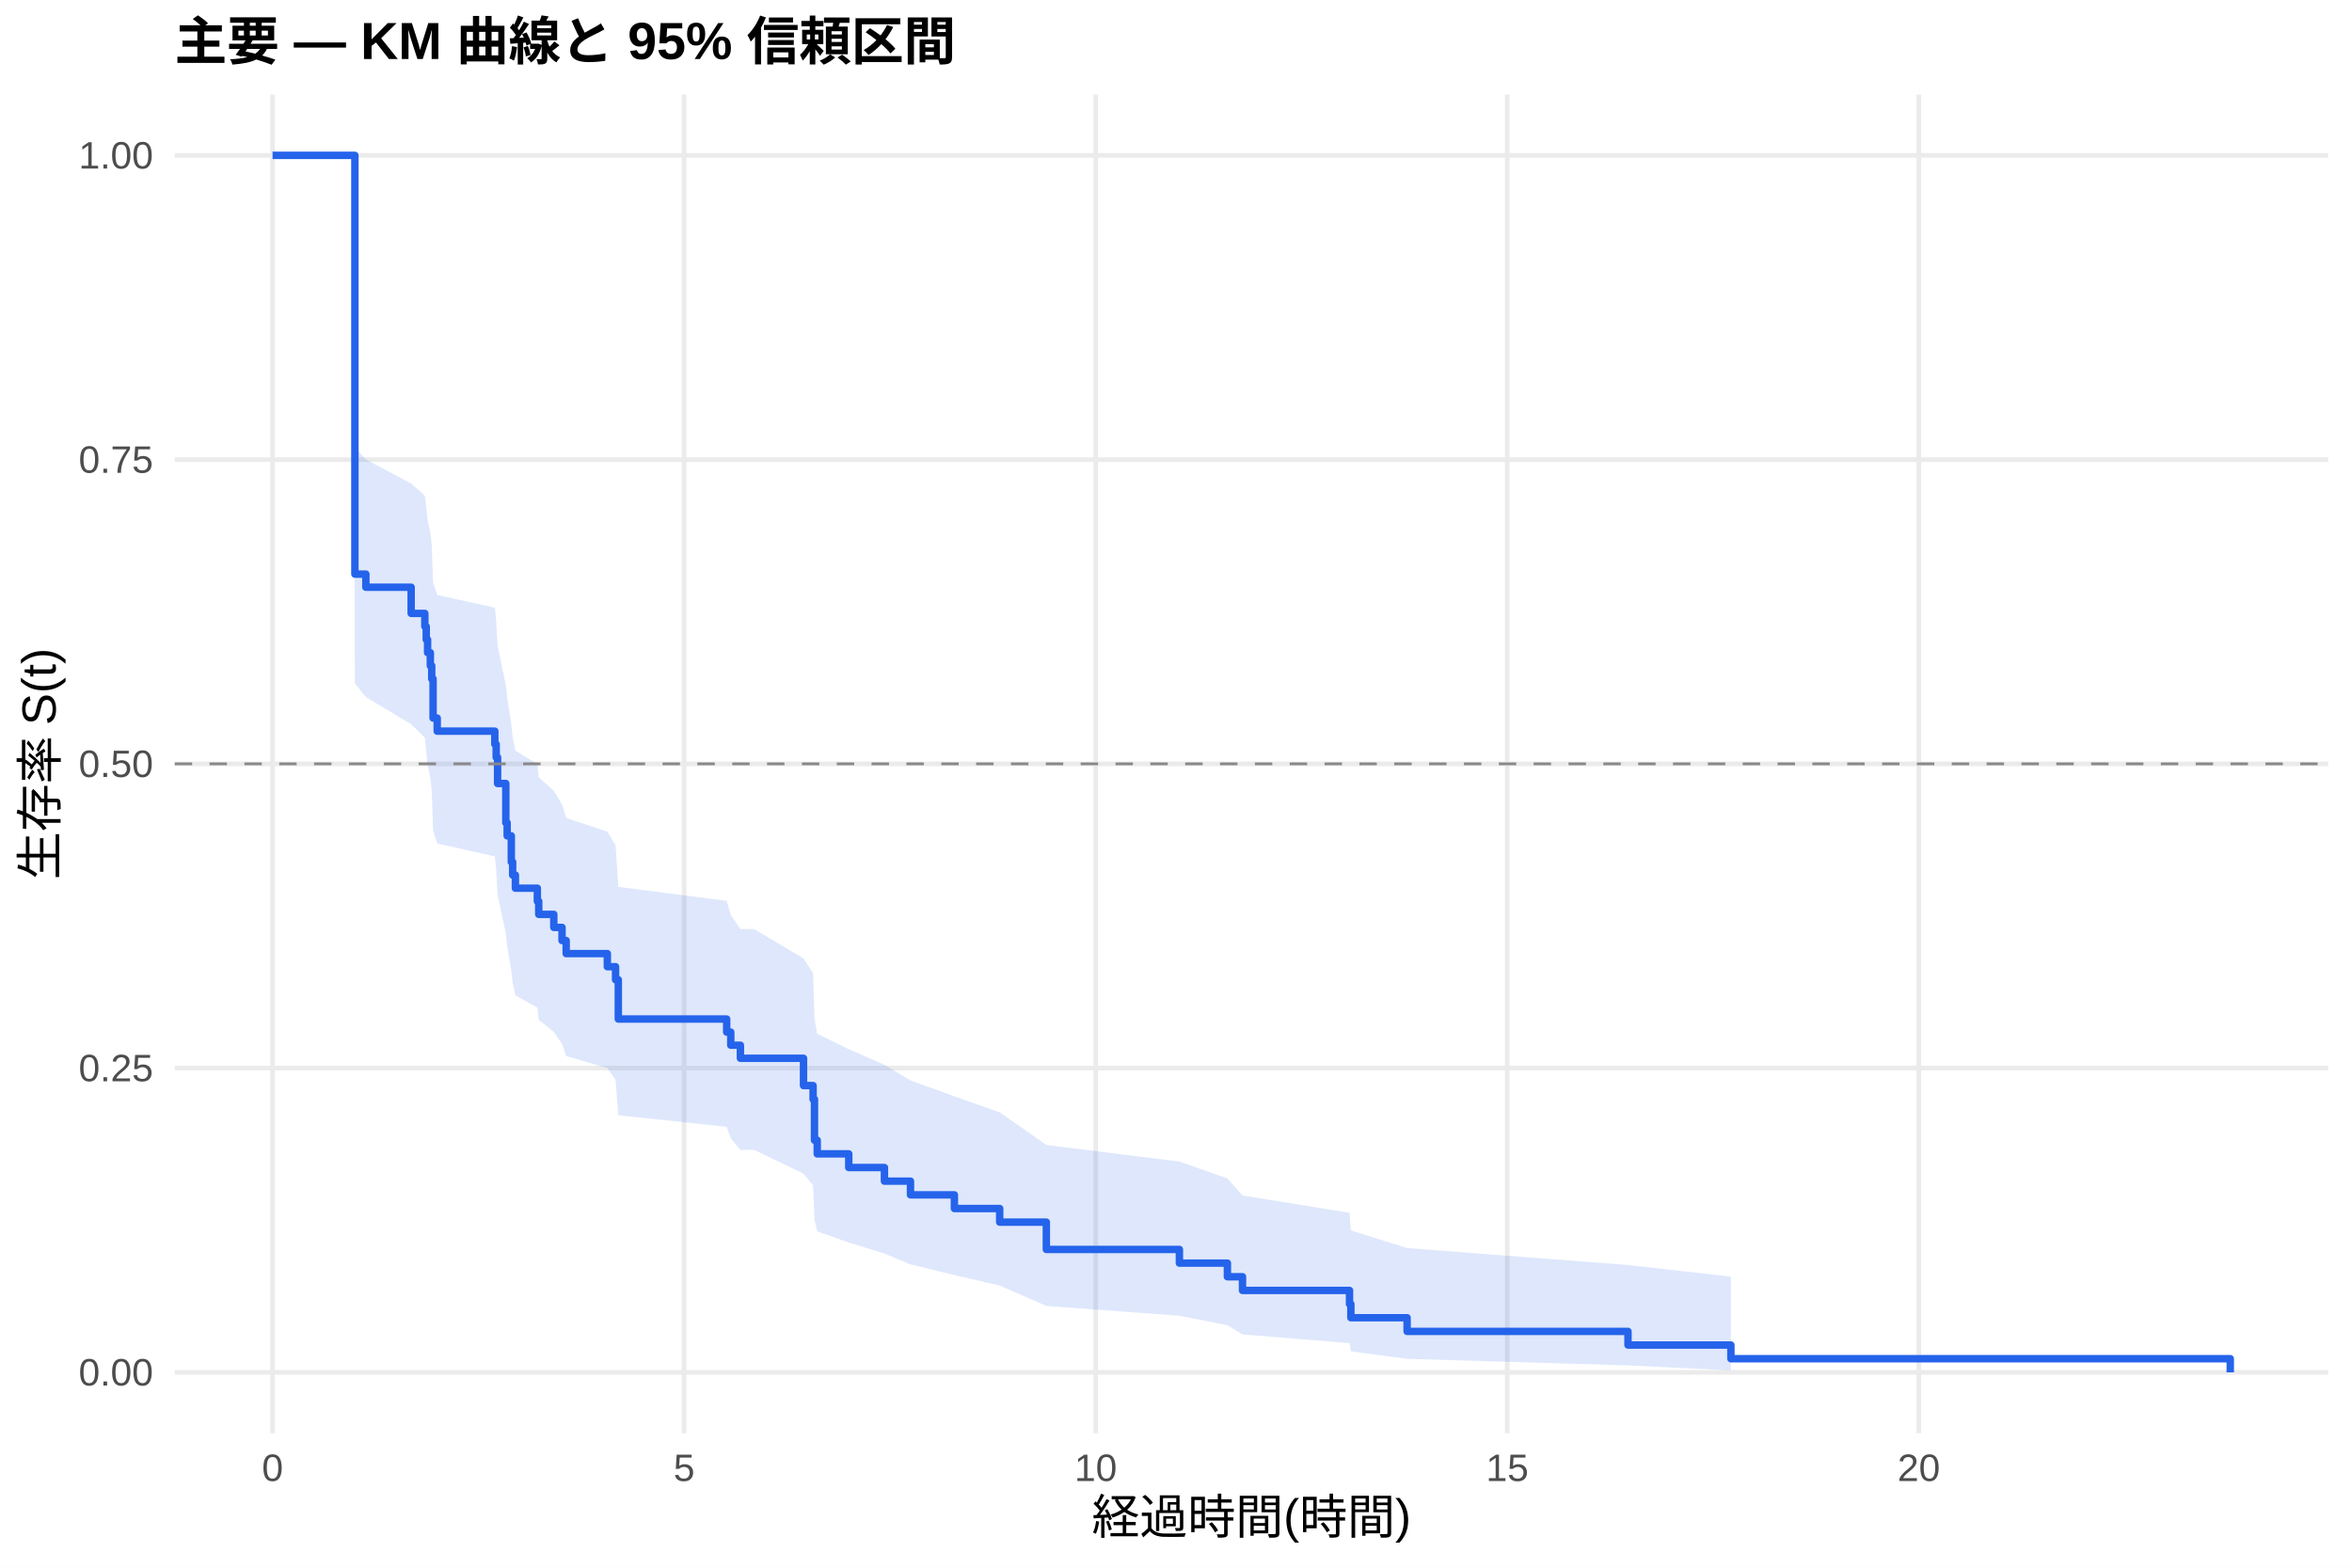
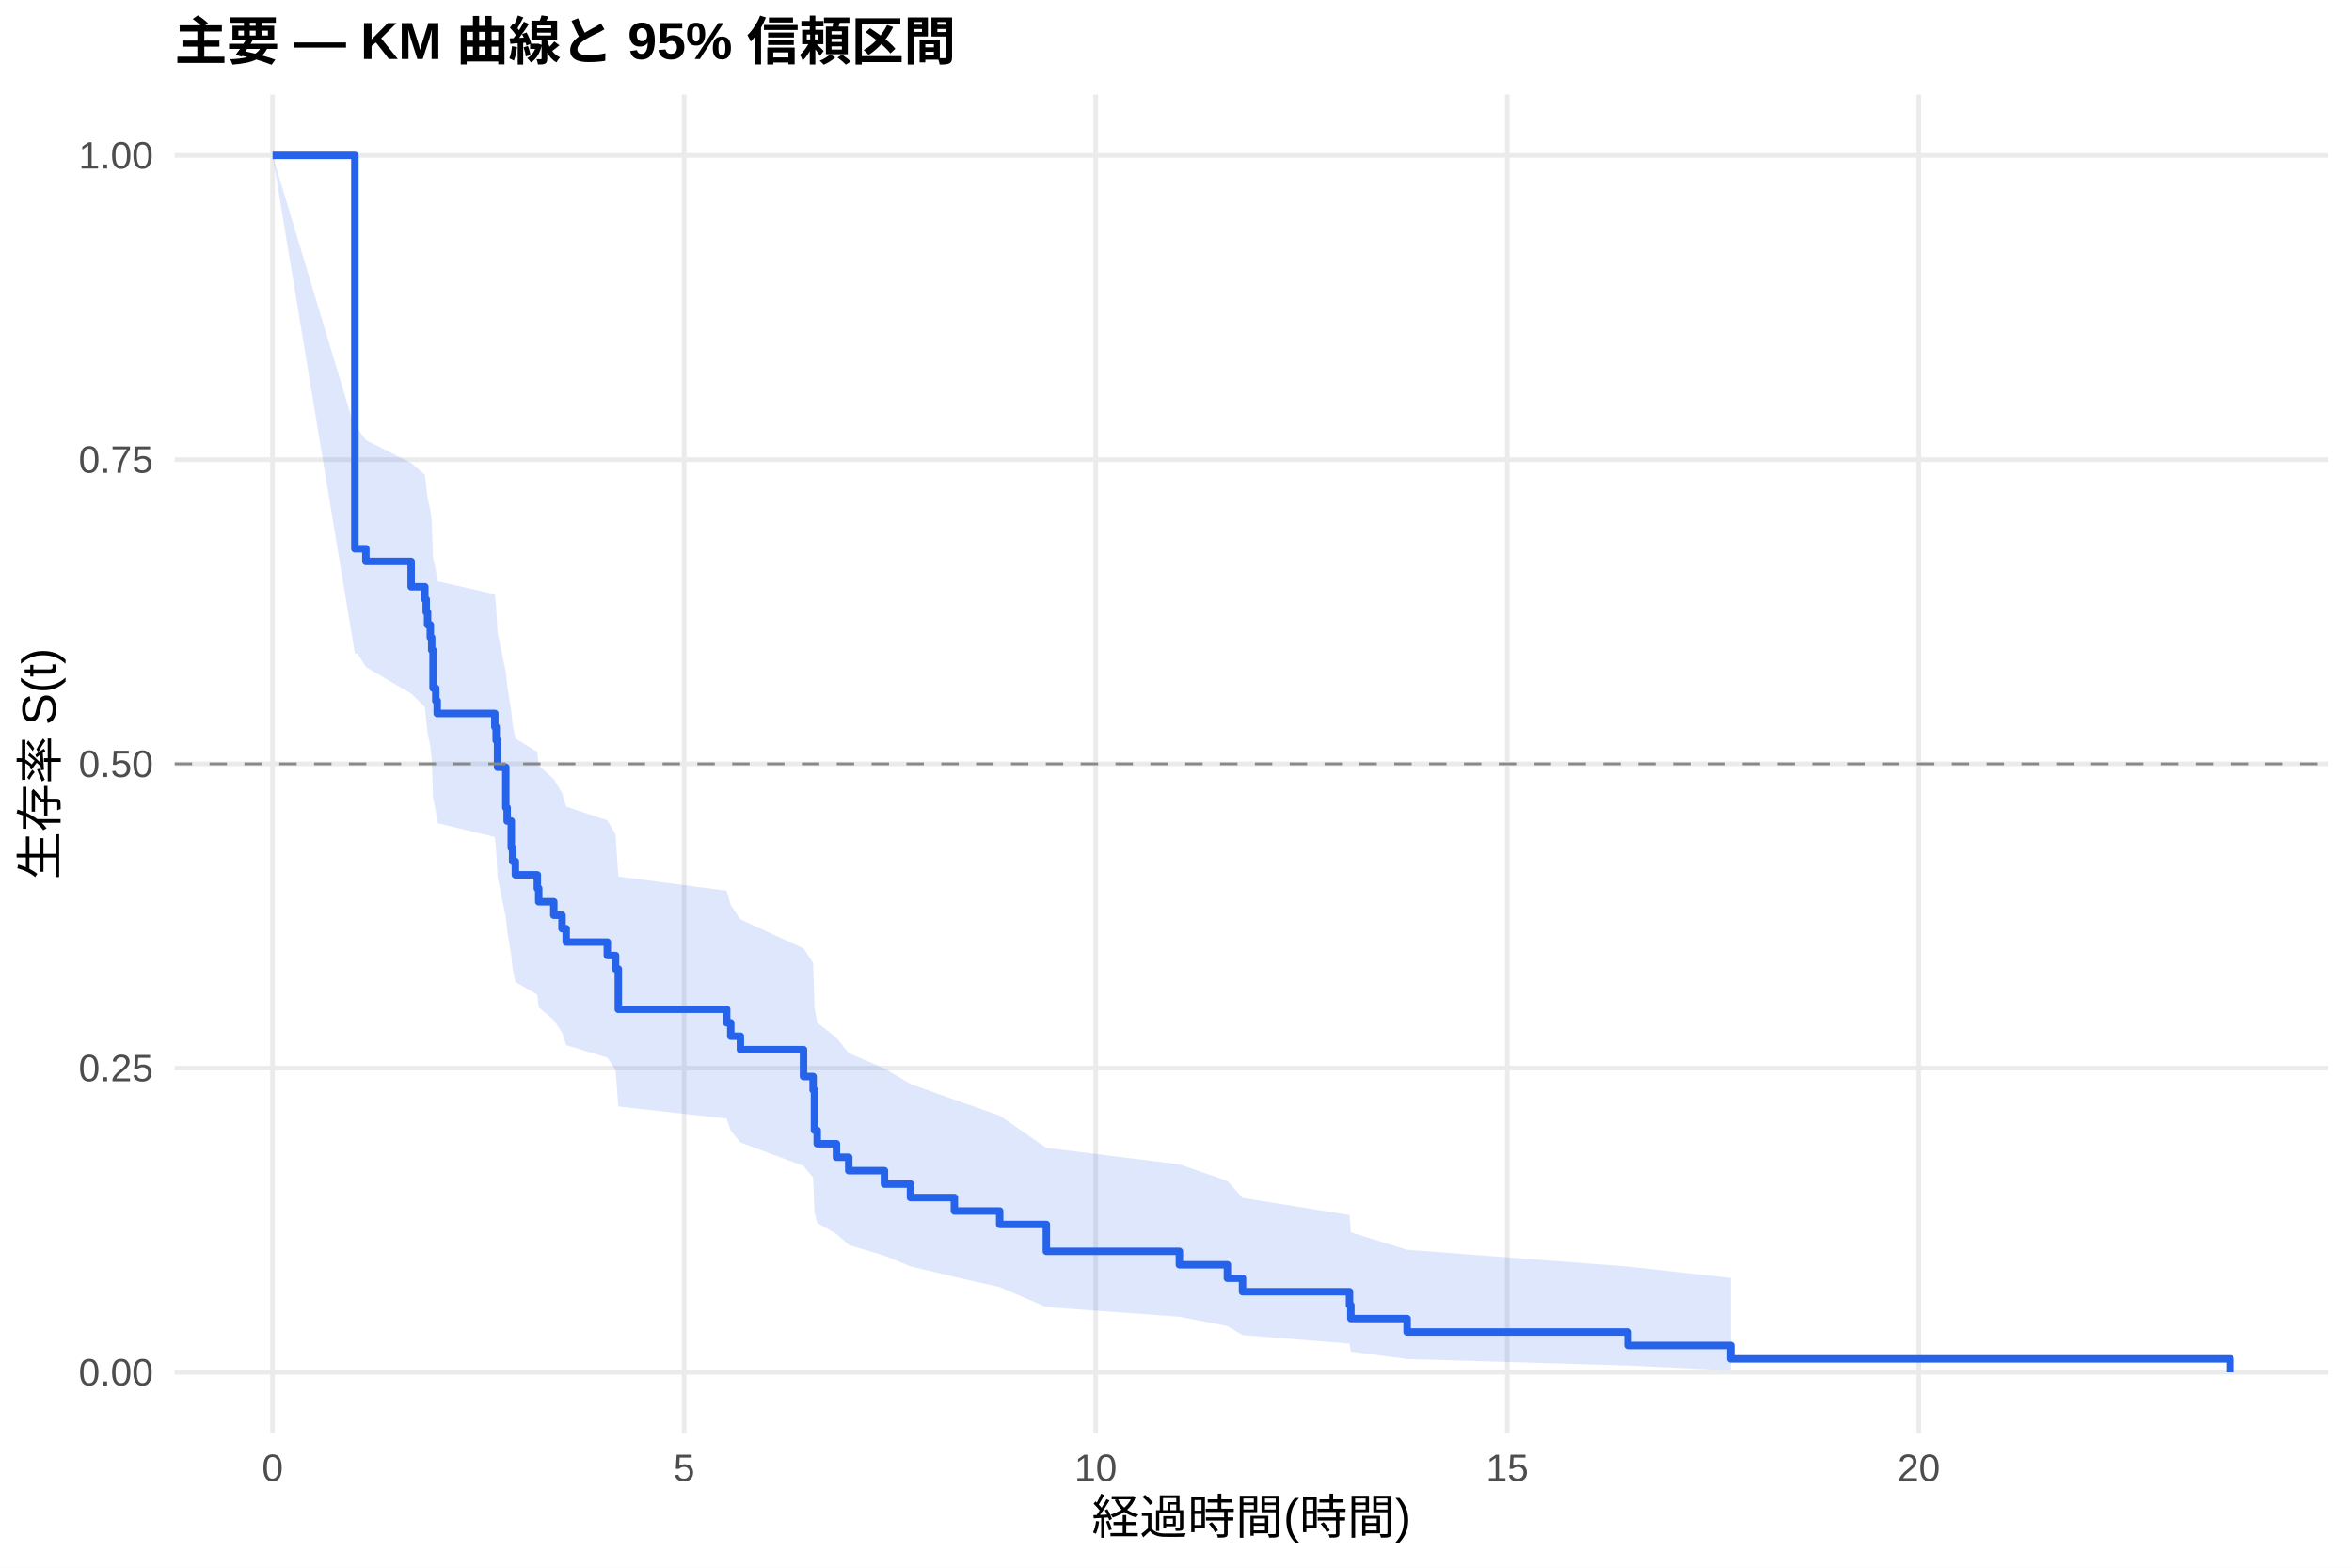
<svg xmlns="http://www.w3.org/2000/svg" width="540.00pt" height="360.00pt" viewBox="0 0 540.00 360.00">
  <g class="svglite">
    <defs>
      <style type="text/css">
    .svglite line, .svglite polyline, .svglite polygon, .svglite path, .svglite rect, .svglite circle {
      fill: none;
      stroke: #000000;
      stroke-linecap: round;
      stroke-linejoin: round;
      stroke-miterlimit: 10.00;
    }
    .svglite text {
      white-space: pre;
    }
    .svglite g.glyphgroup path {
      fill: inherit;
      stroke: none;
    }
  </style>
    </defs>
    <rect width="100%" height="100%" style="stroke: none; fill: #FFFFFF;" />
    <defs>
      <clipPath id="cpMC4wMHw1NDAuMDB8MC4wMHwzNjAuMDA=">
        <rect x="0.00" y="0.00" width="540.00" height="360.00" />
      </clipPath>
    </defs>
    <g clip-path="url(#cpMC4wMHw1NDAuMDB8MC4wMHwzNjAuMDA=)">
      <rect x="0" y="0.00" width="540.00" height="360.00" style="stroke-width: 1.07; stroke: none; fill: #FFFFFF;" />
    </g>
    <defs>
      <clipPath id="cpNDAuMTF8NTM0LjUyfDIxLjcxfDMyOS4xMg==">
        <rect x="40.11" y="21.71" width="494.41" height="307.41" />
      </clipPath>
    </defs>
    <g clip-path="url(#cpNDAuMTF8NTM0LjUyfDIxLjcxfDMyOS4xMg==)">
      <polyline points="40.11,315.14 534.52,315.14 " style="stroke-width: 1.07; stroke: #EBEBEB; stroke-linecap: butt;" />
      <polyline points="40.11,245.28 534.52,245.28 " style="stroke-width: 1.07; stroke: #EBEBEB; stroke-linecap: butt;" />
      <polyline points="40.11,175.41 534.52,175.41 " style="stroke-width: 1.07; stroke: #EBEBEB; stroke-linecap: butt;" />
      <polyline points="40.11,105.55 534.52,105.55 " style="stroke-width: 1.07; stroke: #EBEBEB; stroke-linecap: butt;" />
      <polyline points="40.11,35.68 534.52,35.68 " style="stroke-width: 1.07; stroke: #EBEBEB; stroke-linecap: butt;" />
      <polyline points="62.58,329.12 62.58,21.71 " style="stroke-width: 1.07; stroke: #EBEBEB; stroke-linecap: butt;" />
      <polyline points="157.07,329.12 157.07,21.71 " style="stroke-width: 1.07; stroke: #EBEBEB; stroke-linecap: butt;" />
      <polyline points="251.57,329.12 251.57,21.71 " style="stroke-width: 1.07; stroke: #EBEBEB; stroke-linecap: butt;" />
      <polyline points="346.06,329.12 346.06,21.71 " style="stroke-width: 1.07; stroke: #EBEBEB; stroke-linecap: butt;" />
      <polyline points="440.55,329.12 440.55,21.71 " style="stroke-width: 1.07; stroke: #EBEBEB; stroke-linecap: butt;" />
-       <polygon points="62.58,35.68 81.17,35.68 81.48,102.77 84.00,105.51 94.40,111.05 97.54,113.84 97.86,116.64 98.17,119.45 98.80,122.28 99.12,125.12 99.43,133.73 100.38,136.63 113.61,139.54 113.92,142.46 114.24,148.34 116.13,157.25 116.44,160.25 117.39,166.29 117.70,169.32 118.33,172.38 123.37,175.44 123.69,178.52 127.15,181.61 129.04,184.72 129.99,187.84 139.44,190.97 141.33,194.12 141.96,203.66 166.84,206.87 167.78,210.10 169.99,213.35 173.14,213.35 184.48,220.10 186.68,223.51 187.00,233.89 187.63,237.40 194.87,240.94 203.06,244.52 209.04,248.12 219.12,251.76 229.52,255.44 240.23,262.93 270.78,266.74 281.80,270.61 285.27,274.53 309.84,278.51 310.15,282.55 323.06,286.60 373.77,290.50 397.40,293.16 397.40,314.70 373.77,313.55 323.06,312.04 310.15,310.32 309.84,308.43 285.27,306.43 281.80,304.32 270.78,302.14 240.23,299.89 229.52,295.21 219.12,292.80 209.04,290.35 203.06,287.86 194.87,285.33 187.63,282.77 187.00,280.17 186.68,272.22 184.48,269.52 173.14,264.05 169.99,264.05 167.78,261.41 166.84,258.76 141.96,256.10 141.33,247.99 139.44,245.26 129.99,242.51 129.04,239.75 127.15,236.97 123.69,234.18 123.37,231.38 118.33,228.56 117.70,225.72 117.39,222.88 116.44,217.14 116.13,214.26 114.24,205.52 113.92,199.63 113.61,196.67 100.38,193.69 99.43,190.70 99.12,181.66 98.80,178.61 98.17,175.56 97.86,172.49 97.54,169.41 94.40,166.31 84.00,160.07 81.48,156.93 81.17,35.68 62.58,35.68 " style="stroke-width: 0.00; stroke: none; stroke-linecap: butt; fill: #2563EB; fill-opacity: 0.15;" />
-       <polyline points="62.58,35.68 81.17,35.68 81.48,102.77 84.00,105.51 94.40,111.05 97.54,113.84 97.86,116.64 98.17,119.45 98.80,122.28 99.12,125.12 99.43,133.73 100.38,136.63 113.61,139.54 113.92,142.46 114.24,148.34 116.13,157.25 116.44,160.25 117.39,166.29 117.70,169.32 118.33,172.38 123.37,175.44 123.69,178.52 127.15,181.61 129.04,184.72 129.99,187.84 139.44,190.97 141.33,194.12 141.96,203.66 166.84,206.87 167.78,210.10 169.99,213.35 173.14,213.35 184.48,220.10 186.68,223.51 187.00,233.89 187.63,237.40 194.87,240.94 203.06,244.52 209.04,248.12 219.12,251.76 229.52,255.44 240.23,262.93 270.78,266.74 281.80,270.61 285.27,274.53 309.84,278.51 310.15,282.55 323.06,286.60 373.77,290.50 397.40,293.16 " style="stroke-width: 1.07; stroke: none; stroke-linecap: butt;" />
-       <polyline points="397.40,314.70 373.77,313.55 323.06,312.04 310.15,310.32 309.84,308.43 285.27,306.43 281.80,304.32 270.78,302.14 240.23,299.89 229.52,295.21 219.12,292.80 209.04,290.35 203.06,287.86 194.87,285.33 187.63,282.77 187.00,280.17 186.68,272.22 184.48,269.52 173.14,264.05 169.99,264.05 167.78,261.41 166.84,258.76 141.96,256.10 141.33,247.99 139.44,245.26 129.99,242.51 129.04,239.75 127.15,236.97 123.69,234.18 123.37,231.38 118.33,228.56 117.70,225.72 117.39,222.88 116.44,217.14 116.13,214.26 114.24,205.52 113.92,199.63 113.61,196.67 100.38,193.69 99.43,190.70 99.12,181.66 98.80,178.61 98.17,175.56 97.86,172.49 97.54,169.41 94.40,166.31 84.00,160.07 81.48,156.93 81.17,35.68 62.58,35.68 " style="stroke-width: 1.07; stroke: none; stroke-linecap: butt;" />
-       <polyline points="62.58,35.68 81.17,35.68 81.17,35.68 81.48,35.68 81.48,131.84 84.00,131.84 84.00,134.85 94.40,134.85 94.40,140.86 97.54,140.86 97.54,143.86 97.86,143.86 97.86,146.87 98.17,146.87 98.17,149.87 98.80,149.87 98.80,152.87 99.12,152.87 99.12,155.88 99.43,155.88 99.43,164.89 100.38,164.89 100.38,167.90 113.61,167.90 113.61,170.90 113.92,170.90 113.92,173.91 114.24,173.91 114.24,179.92 116.13,179.92 116.13,188.93 116.44,188.93 116.44,191.94 117.39,191.94 117.39,197.95 117.70,197.95 117.70,200.95 118.33,200.95 118.33,203.96 123.37,203.96 123.37,206.96 123.69,206.96 123.69,209.97 127.15,209.97 127.15,212.97 129.04,212.97 129.04,215.98 129.99,215.98 129.99,218.98 139.44,218.98 139.44,221.99 141.33,221.99 141.33,224.99 141.96,224.99 141.96,234.01 166.84,234.01 166.84,237.01 167.78,237.01 167.78,240.02 169.99,240.02 169.99,243.02 173.14,243.02 173.14,243.02 184.48,243.02 184.48,249.29 186.68,249.29 186.68,252.43 187.00,252.43 187.00,261.84 187.63,261.84 187.63,264.97 194.87,264.97 194.87,268.11 203.06,268.11 203.06,271.24 209.04,271.24 209.04,274.38 219.12,274.38 219.12,277.52 229.52,277.52 229.52,280.65 240.23,280.65 240.23,286.92 270.78,286.92 270.78,290.06 281.80,290.06 281.80,293.19 285.27,293.19 285.27,296.33 309.84,296.33 309.84,299.46 310.15,299.46 310.15,302.60 323.06,302.60 323.06,305.74 373.77,305.74 373.77,308.87 397.40,308.87 397.40,312.01 512.05,312.01 512.05,315.14 " style="stroke-width: 1.71; stroke: #2563EB; stroke-linecap: butt;" />
+       <polygon points="62.58,35.68 81.48,98.43 82.11,98.43 84.00,101.05 94.40,106.33 97.54,108.99 97.86,111.67 98.17,114.36 98.80,117.06 99.12,119.77 99.43,128.00 100.06,130.77 100.38,133.54 100.69,133.54 113.61,136.46 113.92,139.40 114.24,145.31 116.13,154.29 116.44,157.31 117.39,163.41 117.70,166.48 118.33,169.56 123.37,172.66 123.69,175.77 127.15,178.91 129.04,182.05 129.99,185.21 139.44,188.39 141.33,191.59 141.96,201.27 166.84,204.54 167.78,207.82 169.99,211.12 184.48,217.78 186.68,221.15 187.00,231.37 187.63,234.83 192.04,238.31 194.87,241.82 203.06,245.36 209.04,248.93 219.12,252.54 229.52,256.18 240.23,263.59 270.78,267.37 281.80,271.19 285.27,275.07 309.84,279.01 310.15,282.99 323.06,286.99 373.77,290.85 397.40,293.47 397.40,314.70 373.77,313.57 323.06,312.09 310.15,310.40 309.84,308.55 285.27,306.58 281.80,304.51 270.78,302.37 240.23,300.16 229.52,295.57 219.12,293.21 209.04,290.81 203.06,288.36 194.87,285.88 192.04,283.37 187.63,280.83 187.00,278.27 186.68,270.41 184.48,267.74 169.99,262.35 167.78,259.62 166.84,256.87 141.96,254.10 141.33,245.69 139.44,242.85 129.99,240.00 129.04,237.13 127.15,234.24 123.69,231.33 123.37,228.42 118.33,225.48 117.70,222.53 117.39,219.57 116.44,213.59 116.13,210.58 114.24,201.46 113.92,195.30 113.61,192.20 100.69,189.08 100.38,189.08 100.06,186.16 99.43,183.22 99.12,174.35 98.80,171.36 98.17,168.36 97.86,165.35 97.54,162.33 94.40,159.29 84.00,153.17 82.11,150.08 81.48,150.08 62.58,35.68 " style="stroke-width: 0.00; stroke: none; stroke-linecap: butt; fill: #2563EB; fill-opacity: 0.15;" />
+       <polyline points="62.58,35.68 81.48,98.43 82.11,98.43 84.00,101.05 94.40,106.33 97.54,108.99 97.86,111.67 98.17,114.36 98.80,117.06 99.12,119.77 99.43,128.00 100.06,130.77 100.38,133.54 100.69,133.54 113.61,136.46 113.92,139.40 114.24,145.31 116.13,154.29 116.44,157.31 117.39,163.41 117.70,166.48 118.33,169.56 123.37,172.66 123.69,175.77 127.15,178.91 129.04,182.05 129.99,185.21 139.44,188.39 141.33,191.59 141.96,201.27 166.84,204.54 167.78,207.82 169.99,211.12 184.48,217.78 186.68,221.15 187.00,231.37 187.63,234.83 192.04,238.31 194.87,241.82 203.06,245.36 209.04,248.93 219.12,252.54 229.52,256.18 240.23,263.59 270.78,267.37 281.80,271.19 285.27,275.07 309.84,279.01 310.15,282.99 323.06,286.99 373.77,290.85 397.40,293.47 " style="stroke-width: 1.07; stroke: none; stroke-linecap: butt;" />
+       <polyline points="397.40,314.70 373.77,313.57 323.06,312.09 310.15,310.40 309.84,308.55 285.27,306.58 281.80,304.51 270.78,302.37 240.23,300.16 229.52,295.57 219.12,293.21 209.04,290.81 203.06,288.36 194.87,285.88 192.04,283.37 187.63,280.83 187.00,278.27 186.68,270.41 184.48,267.74 169.99,262.35 167.78,259.62 166.84,256.87 141.96,254.10 141.33,245.69 139.44,242.85 129.99,240.00 129.04,237.13 127.15,234.24 123.69,231.33 123.37,228.42 118.33,225.48 117.70,222.53 117.39,219.57 116.44,213.59 116.13,210.58 114.24,201.46 113.92,195.30 113.61,192.20 100.69,189.08 100.38,189.08 100.06,186.16 99.43,183.22 99.12,174.35 98.80,171.36 98.17,168.36 97.86,165.35 97.54,162.33 94.40,159.29 84.00,153.17 82.11,150.08 81.48,150.08 62.58,35.68 " style="stroke-width: 1.07; stroke: none; stroke-linecap: butt;" />
+       <polyline points="62.58,35.68 81.48,35.68 81.48,126.01 82.11,126.01 82.11,126.01 84.00,126.01 84.00,128.92 94.40,128.92 94.40,134.74 97.54,134.74 97.54,137.65 97.86,137.65 97.86,140.56 98.17,140.56 98.17,143.47 98.80,143.47 98.80,146.38 99.12,146.38 99.12,149.29 99.43,149.29 99.43,158.02 100.06,158.02 100.06,160.93 100.38,160.93 100.38,163.84 100.69,163.84 100.69,163.84 113.61,163.84 113.61,166.93 113.92,166.93 113.92,170.01 114.24,170.01 114.24,176.19 116.13,176.19 116.13,185.45 116.44,185.45 116.44,188.54 117.39,188.54 117.39,194.72 117.70,194.72 117.70,197.80 118.33,197.80 118.33,200.89 123.37,200.89 123.37,203.98 123.69,203.98 123.69,207.07 127.15,207.07 127.15,210.16 129.04,210.16 129.04,213.24 129.99,213.24 129.99,216.33 139.44,216.33 139.44,219.42 141.33,219.42 141.33,222.51 141.96,222.51 141.96,231.77 166.84,231.77 166.84,234.86 167.78,234.86 167.78,237.95 169.99,237.95 169.99,241.03 184.48,241.03 184.48,247.21 186.68,247.21 186.68,250.30 187.00,250.30 187.00,259.56 187.63,259.56 187.63,262.65 192.04,262.65 192.04,265.74 194.87,265.74 194.87,268.83 203.06,268.83 203.06,271.91 209.04,271.91 209.04,275.00 219.12,275.00 219.12,278.09 229.52,278.09 229.52,281.18 240.23,281.18 240.23,287.35 270.78,287.35 270.78,290.44 281.80,290.44 281.80,293.53 285.27,293.53 285.27,296.62 309.84,296.62 309.84,299.70 310.15,299.70 310.15,302.79 323.06,302.79 323.06,305.88 373.77,305.88 373.77,308.97 397.40,308.97 397.40,312.05 512.05,312.05 512.05,315.14 " style="stroke-width: 1.71; stroke: #2563EB; stroke-linecap: butt;" />
      <line x1="40.11" y1="175.41" x2="534.52" y2="175.41" style="stroke-width: 0.64; stroke: #888888; stroke-dasharray: 4.00,4.00; stroke-linecap: butt;" />
    </g>
    <g clip-path="url(#cpMC4wMHw1NDAuMDB8MC4wMHwzNjAuMDA=)">
      <text x="35.18" y="318.17" text-anchor="end" style="font-size: 8.80px;fill: #4D4D4D; font-family: &quot;Liberation Sans&quot;;" textLength="17.11px" lengthAdjust="spacingAndGlyphs">0.00</text>
      <text x="35.18" y="248.30" text-anchor="end" style="font-size: 8.80px;fill: #4D4D4D; font-family: &quot;Liberation Sans&quot;;" textLength="17.11px" lengthAdjust="spacingAndGlyphs">0.25</text>
      <text x="35.18" y="178.44" text-anchor="end" style="font-size: 8.80px;fill: #4D4D4D; font-family: &quot;Liberation Sans&quot;;" textLength="17.11px" lengthAdjust="spacingAndGlyphs">0.50</text>
      <text x="35.18" y="108.57" text-anchor="end" style="font-size: 8.80px;fill: #4D4D4D; font-family: &quot;Liberation Sans&quot;;" textLength="17.11px" lengthAdjust="spacingAndGlyphs">0.75</text>
      <text x="35.18" y="38.71" text-anchor="end" style="font-size: 8.80px;fill: #4D4D4D; font-family: &quot;Liberation Sans&quot;;" textLength="17.11px" lengthAdjust="spacingAndGlyphs">1.00</text>
      <text x="62.58" y="340.10" text-anchor="middle" style="font-size: 8.80px;fill: #4D4D4D; font-family: &quot;Liberation Sans&quot;;" textLength="4.89px" lengthAdjust="spacingAndGlyphs">0</text>
      <text x="157.07" y="340.10" text-anchor="middle" style="font-size: 8.80px;fill: #4D4D4D; font-family: &quot;Liberation Sans&quot;;" textLength="4.89px" lengthAdjust="spacingAndGlyphs">5</text>
      <text x="251.57" y="340.10" text-anchor="middle" style="font-size: 8.80px;fill: #4D4D4D; font-family: &quot;Liberation Sans&quot;;" textLength="9.78px" lengthAdjust="spacingAndGlyphs">10</text>
      <text x="346.06" y="340.10" text-anchor="middle" style="font-size: 8.80px;fill: #4D4D4D; font-family: &quot;Liberation Sans&quot;;" textLength="9.78px" lengthAdjust="spacingAndGlyphs">15</text>
      <text x="440.55" y="340.10" text-anchor="middle" style="font-size: 8.80px;fill: #4D4D4D; font-family: &quot;Liberation Sans&quot;;" textLength="9.78px" lengthAdjust="spacingAndGlyphs">20</text>
      <text x="287.32" y="352.24" text-anchor="middle" style="font-size: 11.00px; font-family: &quot;Liberation Sans&quot;;" textLength="73.31px" lengthAdjust="spacingAndGlyphs">経過時間(時間)</text>
      <text transform="translate(13.05,175.41) rotate(-90)" text-anchor="middle" style="font-size: 11.00px; font-family: &quot;Liberation Sans&quot;;" textLength="53.78px" lengthAdjust="spacingAndGlyphs">生存率 S(t)</text>
      <text x="40.11" y="13.74" style="font-size: 12.00px; font-weight: bold; font-family: &quot;Liberation Sans&quot;;" textLength="179.33px" lengthAdjust="spacingAndGlyphs">主要 — KM 曲線と 95% 信頼区間</text>
    </g>
  </g>
</svg>
